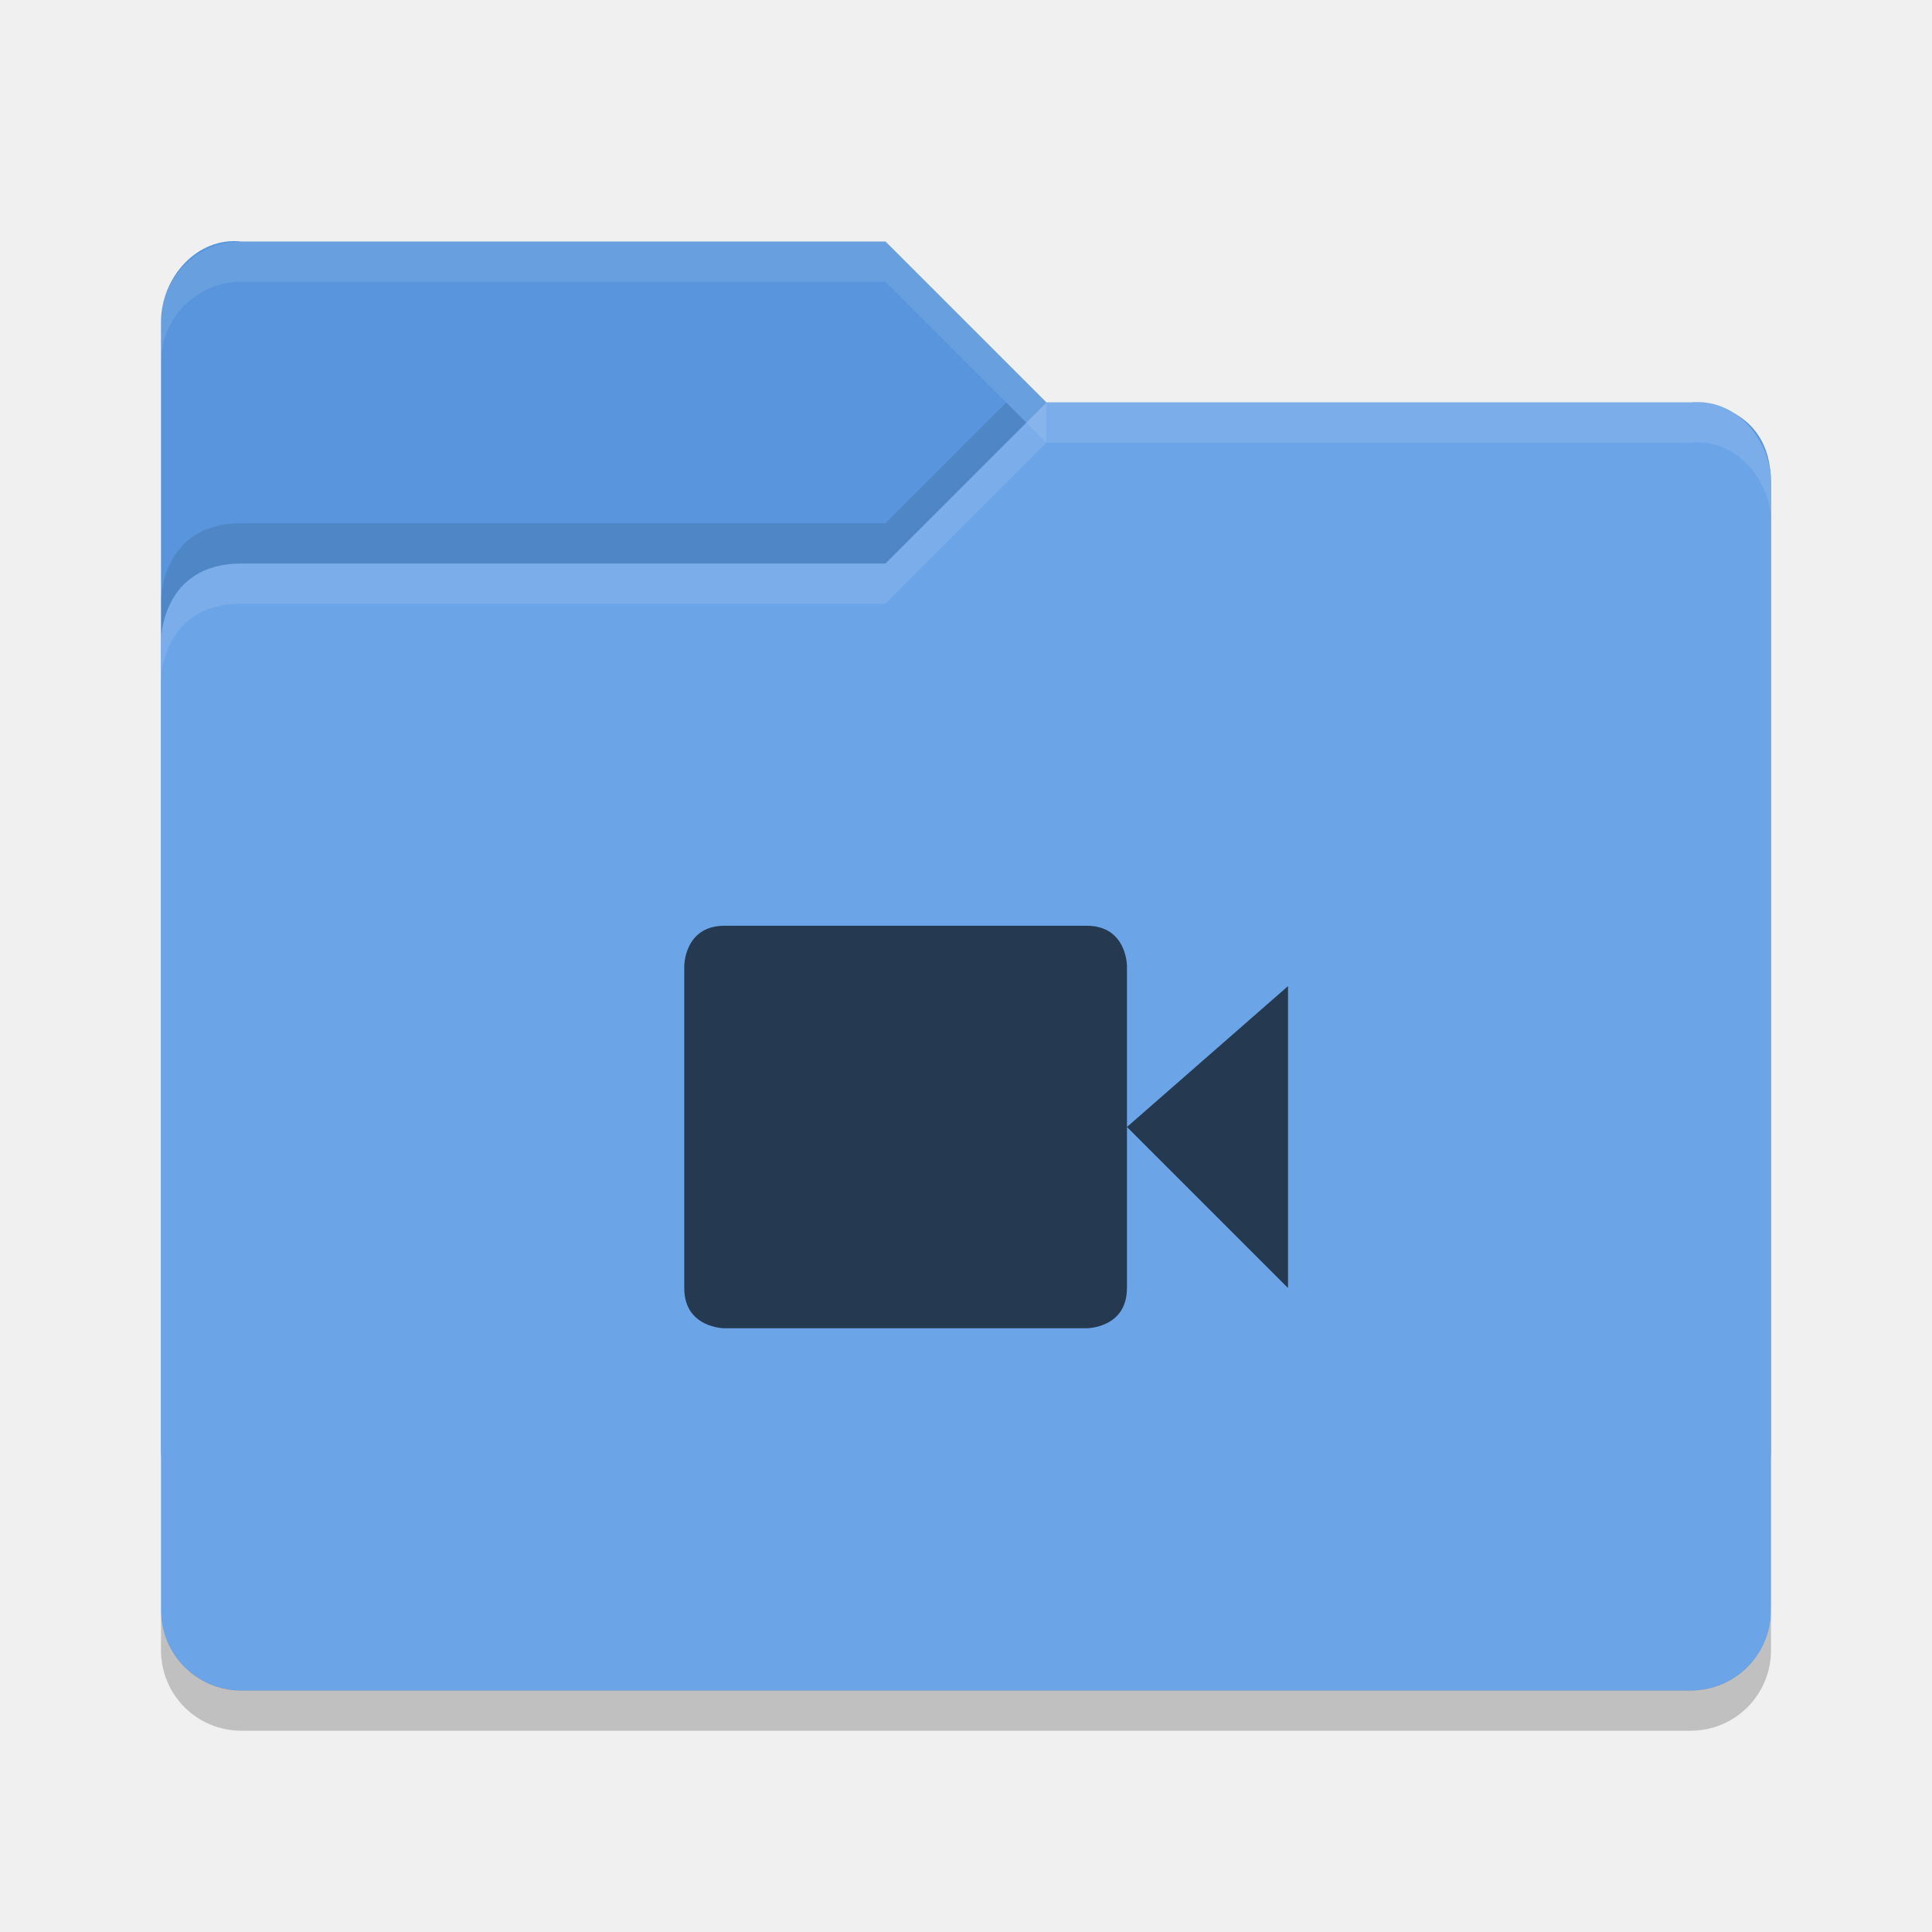
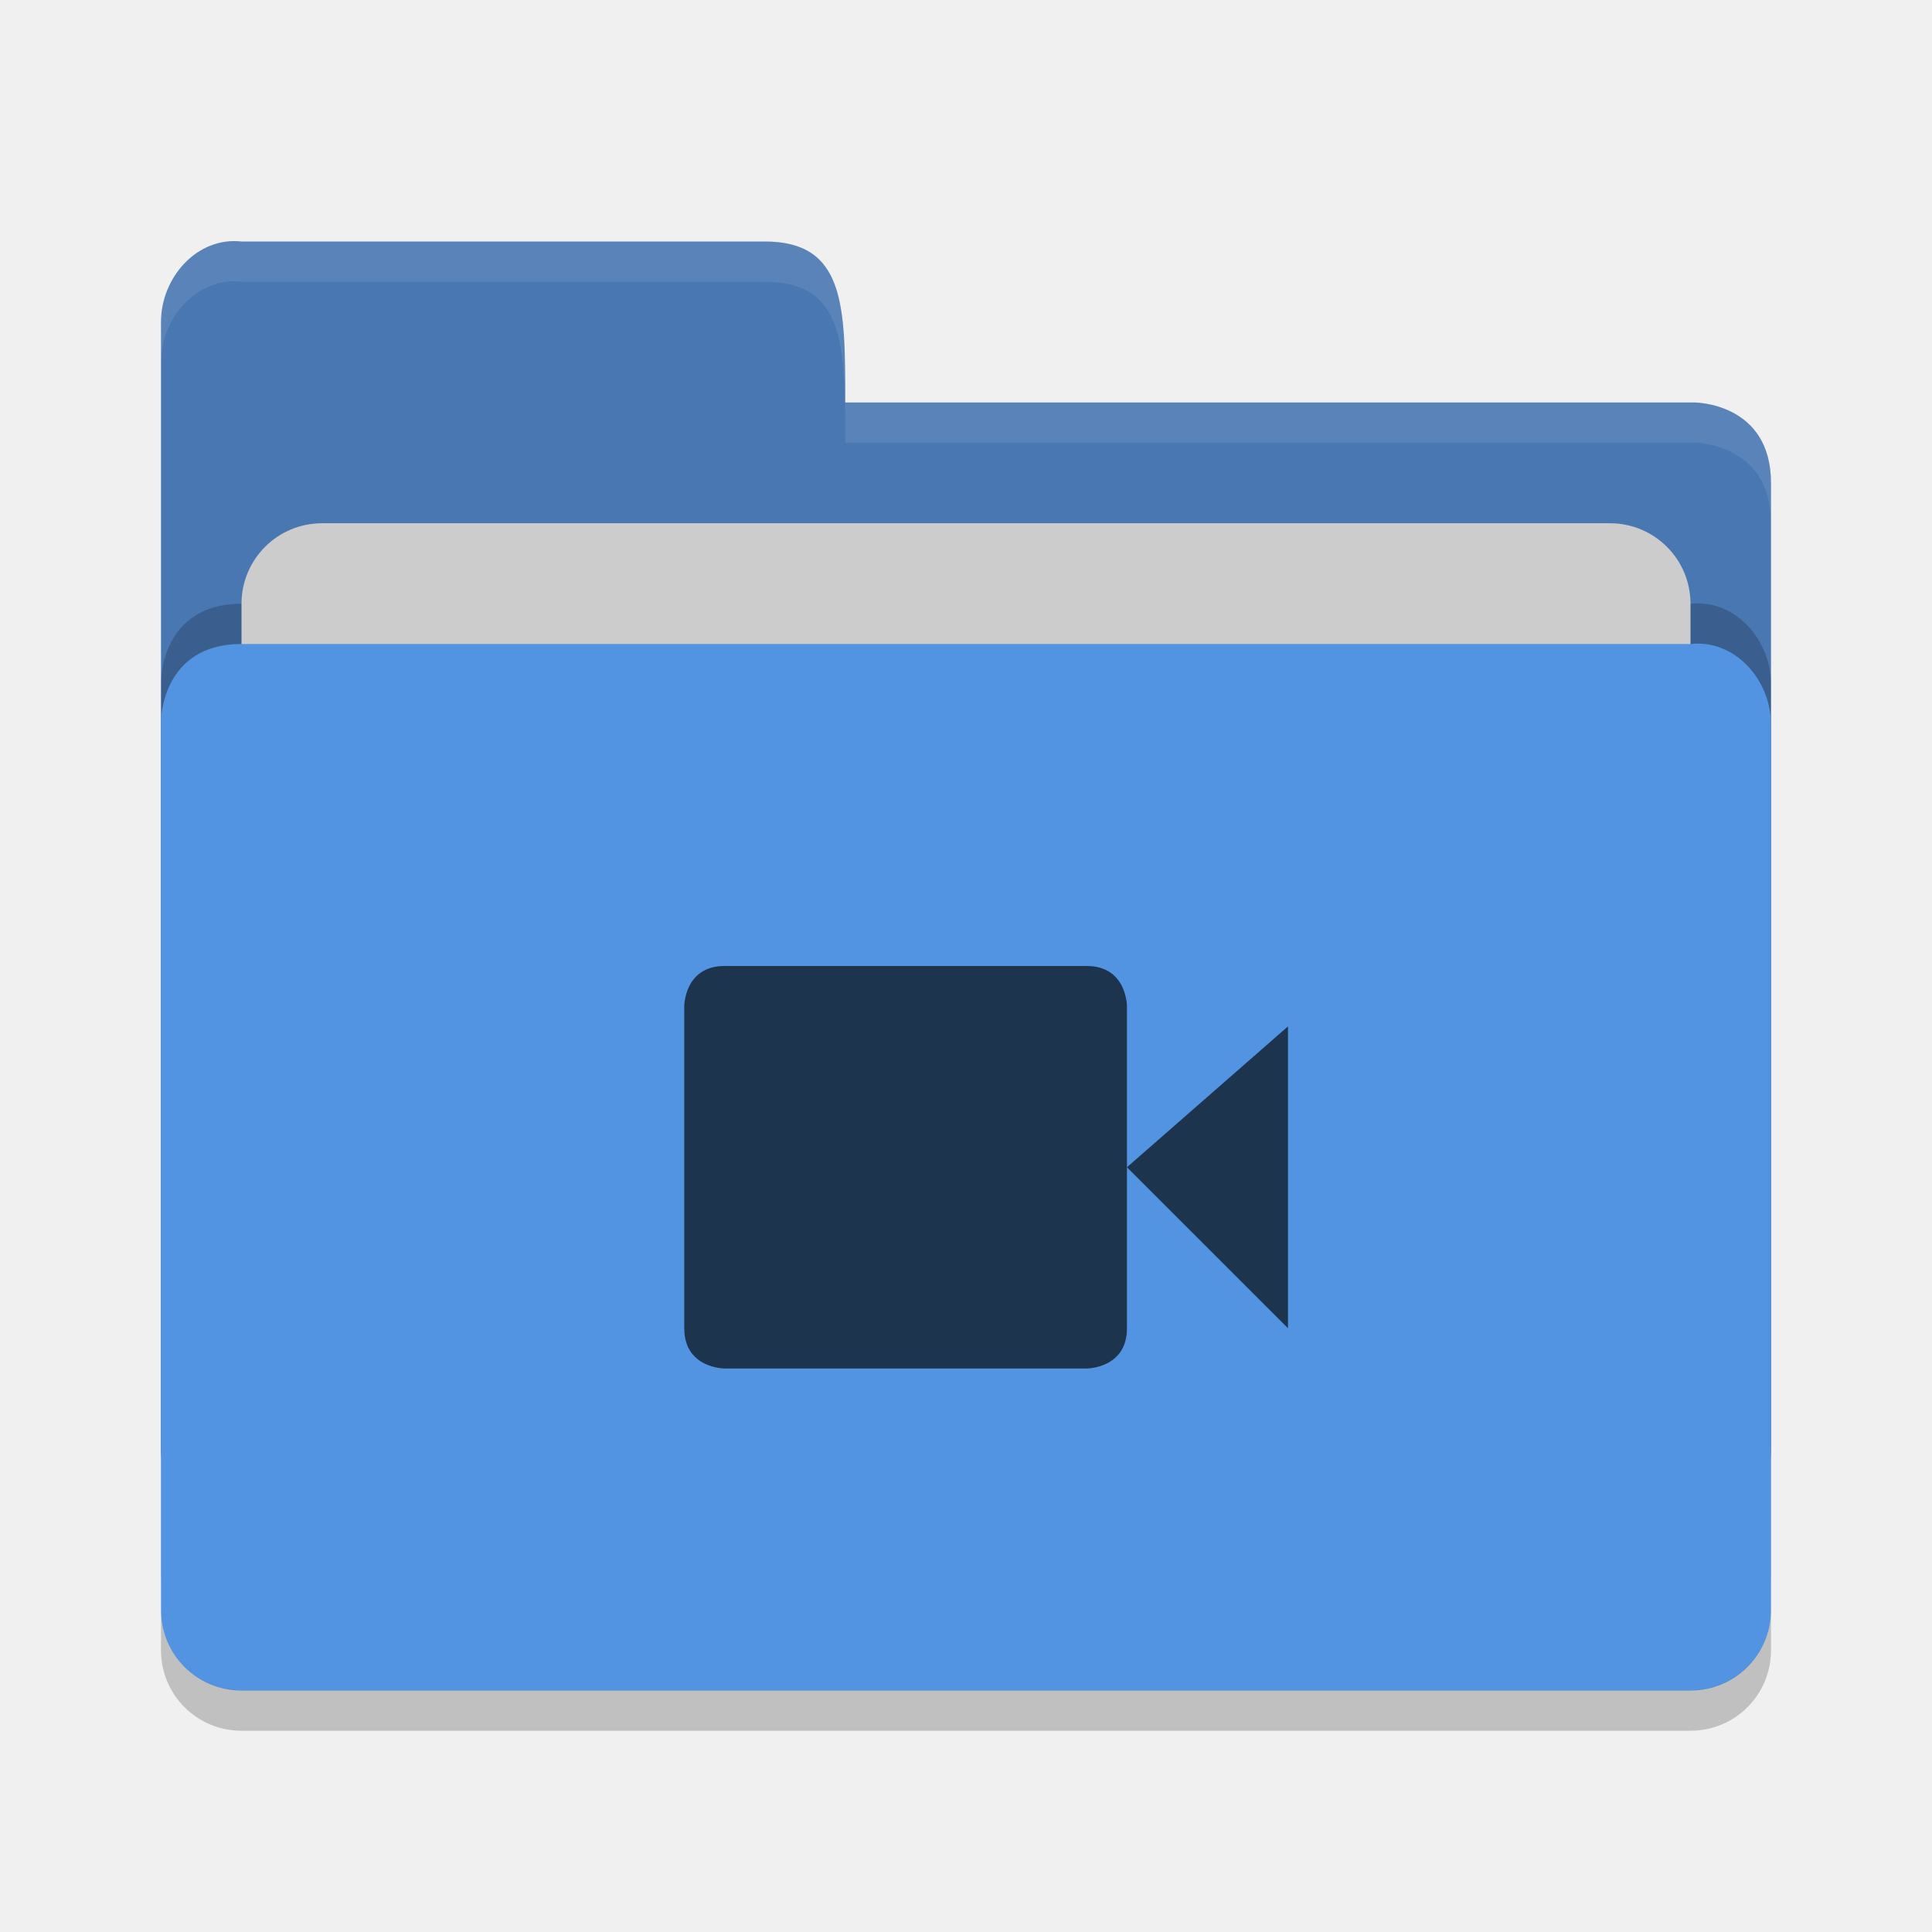
<svg xmlns="http://www.w3.org/2000/svg" height="48" width="48" version="1">
-   <path d="m4 36v-28c0-1.108 0.899-2.122 2-2h16l4 4h16.103s1.897 0 1.897 2v24c0 1.108-0.892 2-2 2h-36c-1.108 0-2-0.892-2-2z" fill="#5895dc" />
-   <path d="m44 40v-28c0-1.108-0.899-2.122-2-2h-16l-4 4h-16c-2 0-2 1.917-2 1.917v24.083c0 1.108 0.892 2 2 2h36c1.108 0 2-0.892 2-2z" fill="#6ba4e7" />
-   <rect opacity=".001" height="20" width="20" y="18" x="14" />
-   <path opacity=".1" d="m6 6c-1.108 0-2 0.892-2 2v1c0-1.108 0.892-2 2-2h16l4 4v-1l-4-4z" fill="#fff" />
-   <path opacity=".1" d="m26 10-4 4h-16c-2 0-2 1.906-2 1.906v1s0-1.906 2-1.906h16l4-4h16c1.101-0.122 2 0.892 2 2v-1c0-1.108-0.899-2.122-2-2h-16z" fill="#fff" />
-   <path opacity=".1" d="m25 10-3 3h-16c-2 0-2 1.906-2 1.906v1s0-1.906 2-1.906h16l3.5-3.5z" />
-   <path opacity=".2" d="m4 39.994v1.006c0 1.108 0.892 2 2 2h36c1.108 0 2-0.892 2-2v-1.006c0 1.108-0.892 2-2 2h-36c-1.108 0-2-0.892-2-2z" />
-   <path opacity=".65" style="color:#000000;" d="m18 23h8.999c1 0 1 1 1 1v8c0 1-1 1-1 1h-8.999s-1 0-1-1v-8s0-1 1-1zm14 1.5v7.5l-4.001-4z" />
+   <path d="m 4,36 0,-28 c 0,-1.108 0.899,-2.122 2,-2 l 13,0 c 2,0 2,1.602 2,4 l 21.103,0 c 0,0 1.897,0 1.897,2 l 0,24 c 0,1.108 -0.892,2 -2,2 l -36,0 c -1.108,0 -2,-0.892 -2,-2 z" style="fill:#4877b1;fill-opacity:1" />
+   <path style="opacity:0.2;fill:#000000;fill-opacity:1" d="m 44,39 0,-22 c 0,-1.108 -0.899,-2.122 -2,-2 l -16,0 -4,0 -16,0 c -2,0 -2,1.917 -2,1.917 l 0,22.083 c 0,1.108 0.892,2 2,2 l 36,0 c 1.108,0 2,-0.892 2,-2 z" />
+   <rect style="opacity:1;fill:#cccccc;fill-opacity:1;" width="36" height="16" x="6" y="13" ry="2" rx="2" />
+   <path d="m 44,40 0,-22 c 0,-1.108 -0.899,-2.122 -2,-2 l -16,0 -4,0 -16,0 c -2,0 -2,1.917 -2,1.917 l 0,22.083 c 0,1.108 0.892,2 2,2 l 36,0 c 1.108,0 2,-0.892 2,-2 z" style="fill:#5294e2;fill-opacity:1" />
+   <path d="m 4,39.994 0,1.006 c 0,1.108 0.892,2 2,2 l 36,0 c 1.108,0 2,-0.892 2,-2 l 0,-1.006 c 0,1.108 -0.892,2 -2,2 l -36,0 c -1.108,0 -2,-0.892 -2,-2 z" style="opacity:0.2" />
+   <path style="opacity:0.1;fill:#ffffff;fill-opacity:1" d="m 6,6 c -1.101,-0.122 -2,0.892 -2,2 l 0,1 c 0,-1.108 0.899,-2.122 2,-2 l 13,0 c 2,0 2,1.602 2,4 l 21.104,0 c 0,0 1.896,0 1.896,2 l 0,-1 c 0,-2 -1.896,-2 -1.896,-2 l -21.104,0 c 0,-2.398 0,-4 -2,-4 l -13,0 z" />
+   <path style="color:#000000;opacity:0.65" d="m 18,24 8.999,0 c 1,0 1,1 1,1 l 0,8 c 0,1 -1,1 -1,1 L 18,34 c 0,0 -1,0 -1,-1 l 0,-8 c 0,0 0,-1 1,-1 z m 14,1.5 0,7.5 -4.001,-4 z" />
</svg>
